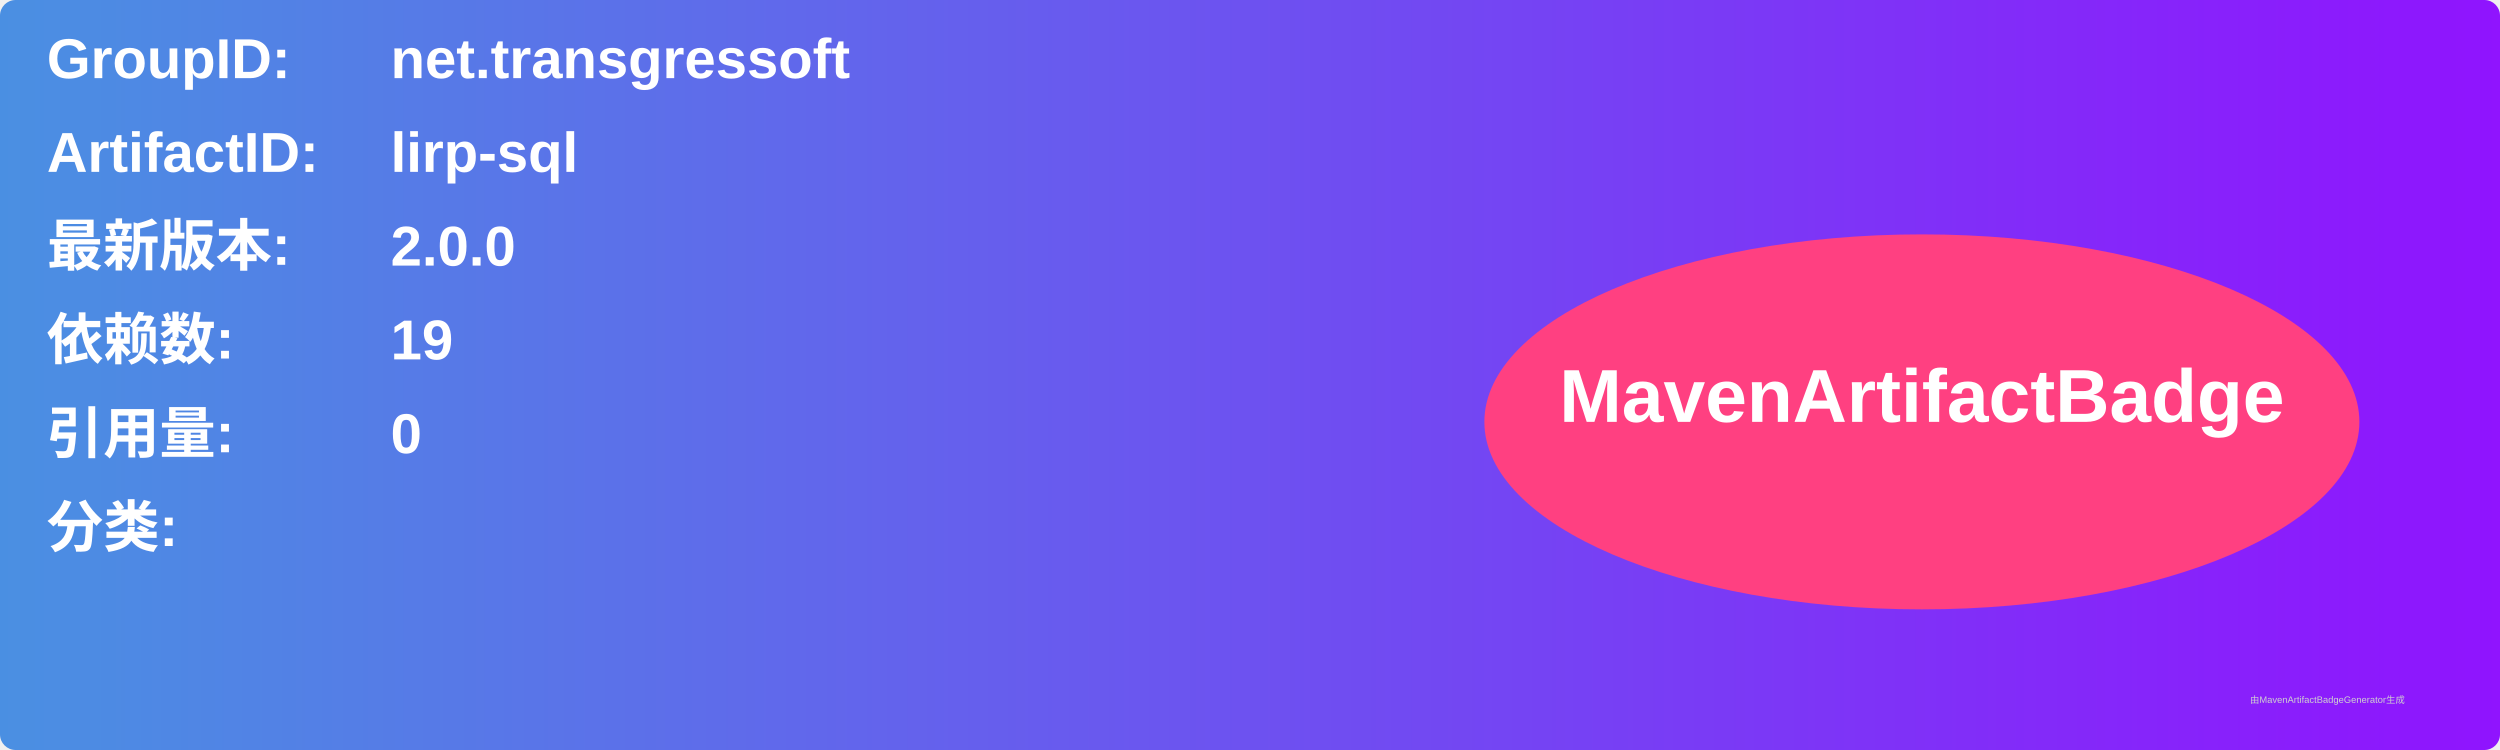
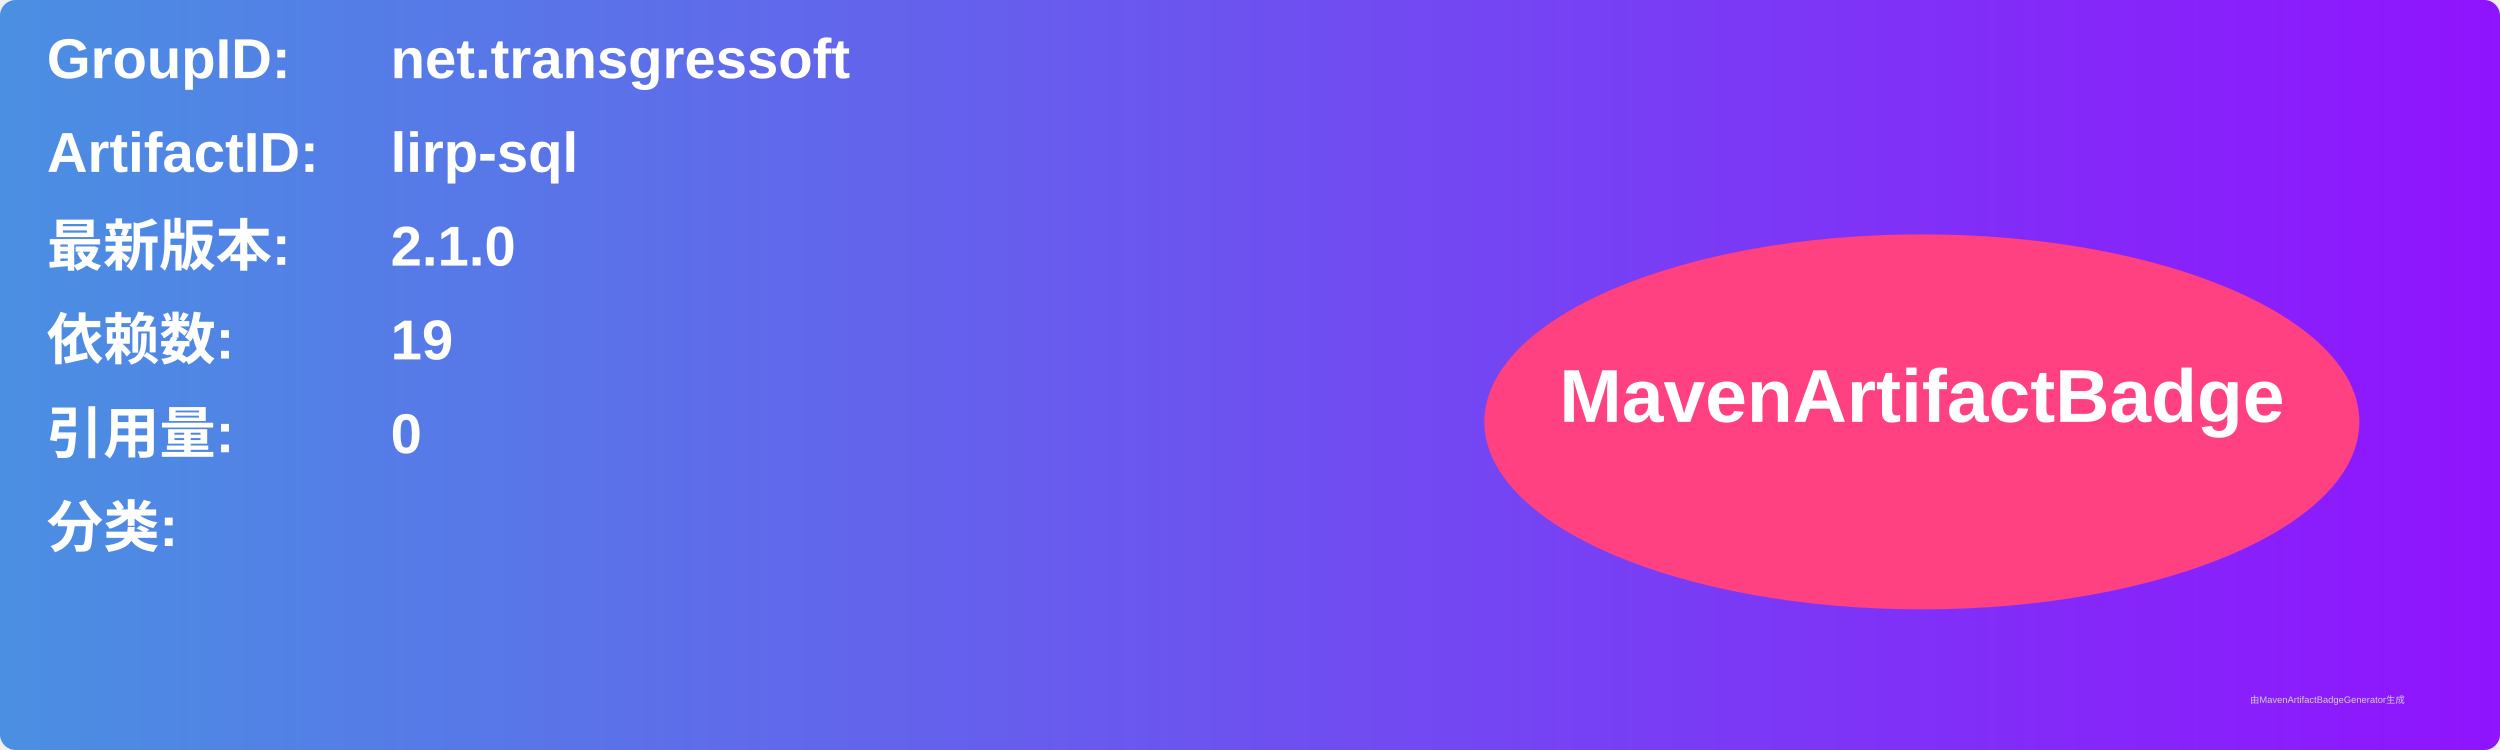
<svg xmlns="http://www.w3.org/2000/svg" width="800" height="240" viewBox="0 0 800 240">
  <linearGradient id="grad" x1="0%" y1="0%" x2="100%" y2="0%">
    <stop offset="0%" stop-color="#4a90e2" />
    <stop offset="100%" stop-color="#9013fe" />
  </linearGradient>
  <rect width="100%" height="100%" rx="5" ry="5" fill="url(#grad)" />
  <g transform="translate(15, 15)">
    <text x="0" y="10" font-family="Arial" font-size="18" fill="white" font-weight="bold" width="260">GroupID:</text>
    <text x="110" y="10" font-family="Arial" font-size="18" fill="white" font-weight="bold" width="460">net.transgressoft</text>
    <text x="0" y="40" font-family="Arial" font-size="18" fill="white" font-weight="bold" width="260">ArtifactID:</text>
    <text x="110" y="40" font-family="Arial" font-size="18" fill="white" font-weight="bold" width="460">lirp-sql</text>
    <text x="0" y="70" font-family="Arial" font-size="18" fill="white" font-weight="bold">最新版本:</text>
    <text x="110" y="70" font-family="Arial" font-size="18" fill="white" font-weight="bold">
-       <tspan font-weight="bold">2.0.0</tspan>
+       <tspan font-weight="bold">2.1.0</tspan>
    </text>
    <text x="0" y="100" font-family="Arial" font-size="18" fill="white" font-weight="bold">依赖数: </text>
    <text x="110" y="100" font-family="Arial" font-size="18" fill="white">
      <tspan font-weight="bold">19</tspan>
    </text>
    <text x="0" y="130" font-family="Arial" font-size="18" fill="white" font-weight="bold">引用量: </text>
    <text x="110" y="130" font-family="Arial" font-size="18" fill="white">
      <tspan font-weight="bold">0</tspan>
    </text>
    <text x="0" y="160" font-family="Arial" font-size="18" fill="white" font-weight="bold">分类:</text>
    <text x="10" y="190" font-family="Arial" font-size="10" fill="white">
      <tspan font-weight="bold" />
    </text>
    <ellipse cx="600" cy="120" rx="140" ry="60" fill="#ff4081" />
    <text x="600" y="120" text-anchor="middle" font-family="Arial" font-size="24" fill="white" font-weight="bold">MavenArtifactBadge</text>
  </g>
  <text x="720" y="225" font-family="Arial" font-size="3" fill="#d0d0d0">由MavenArtifactBadgeGenerator生成</text>
</svg>
